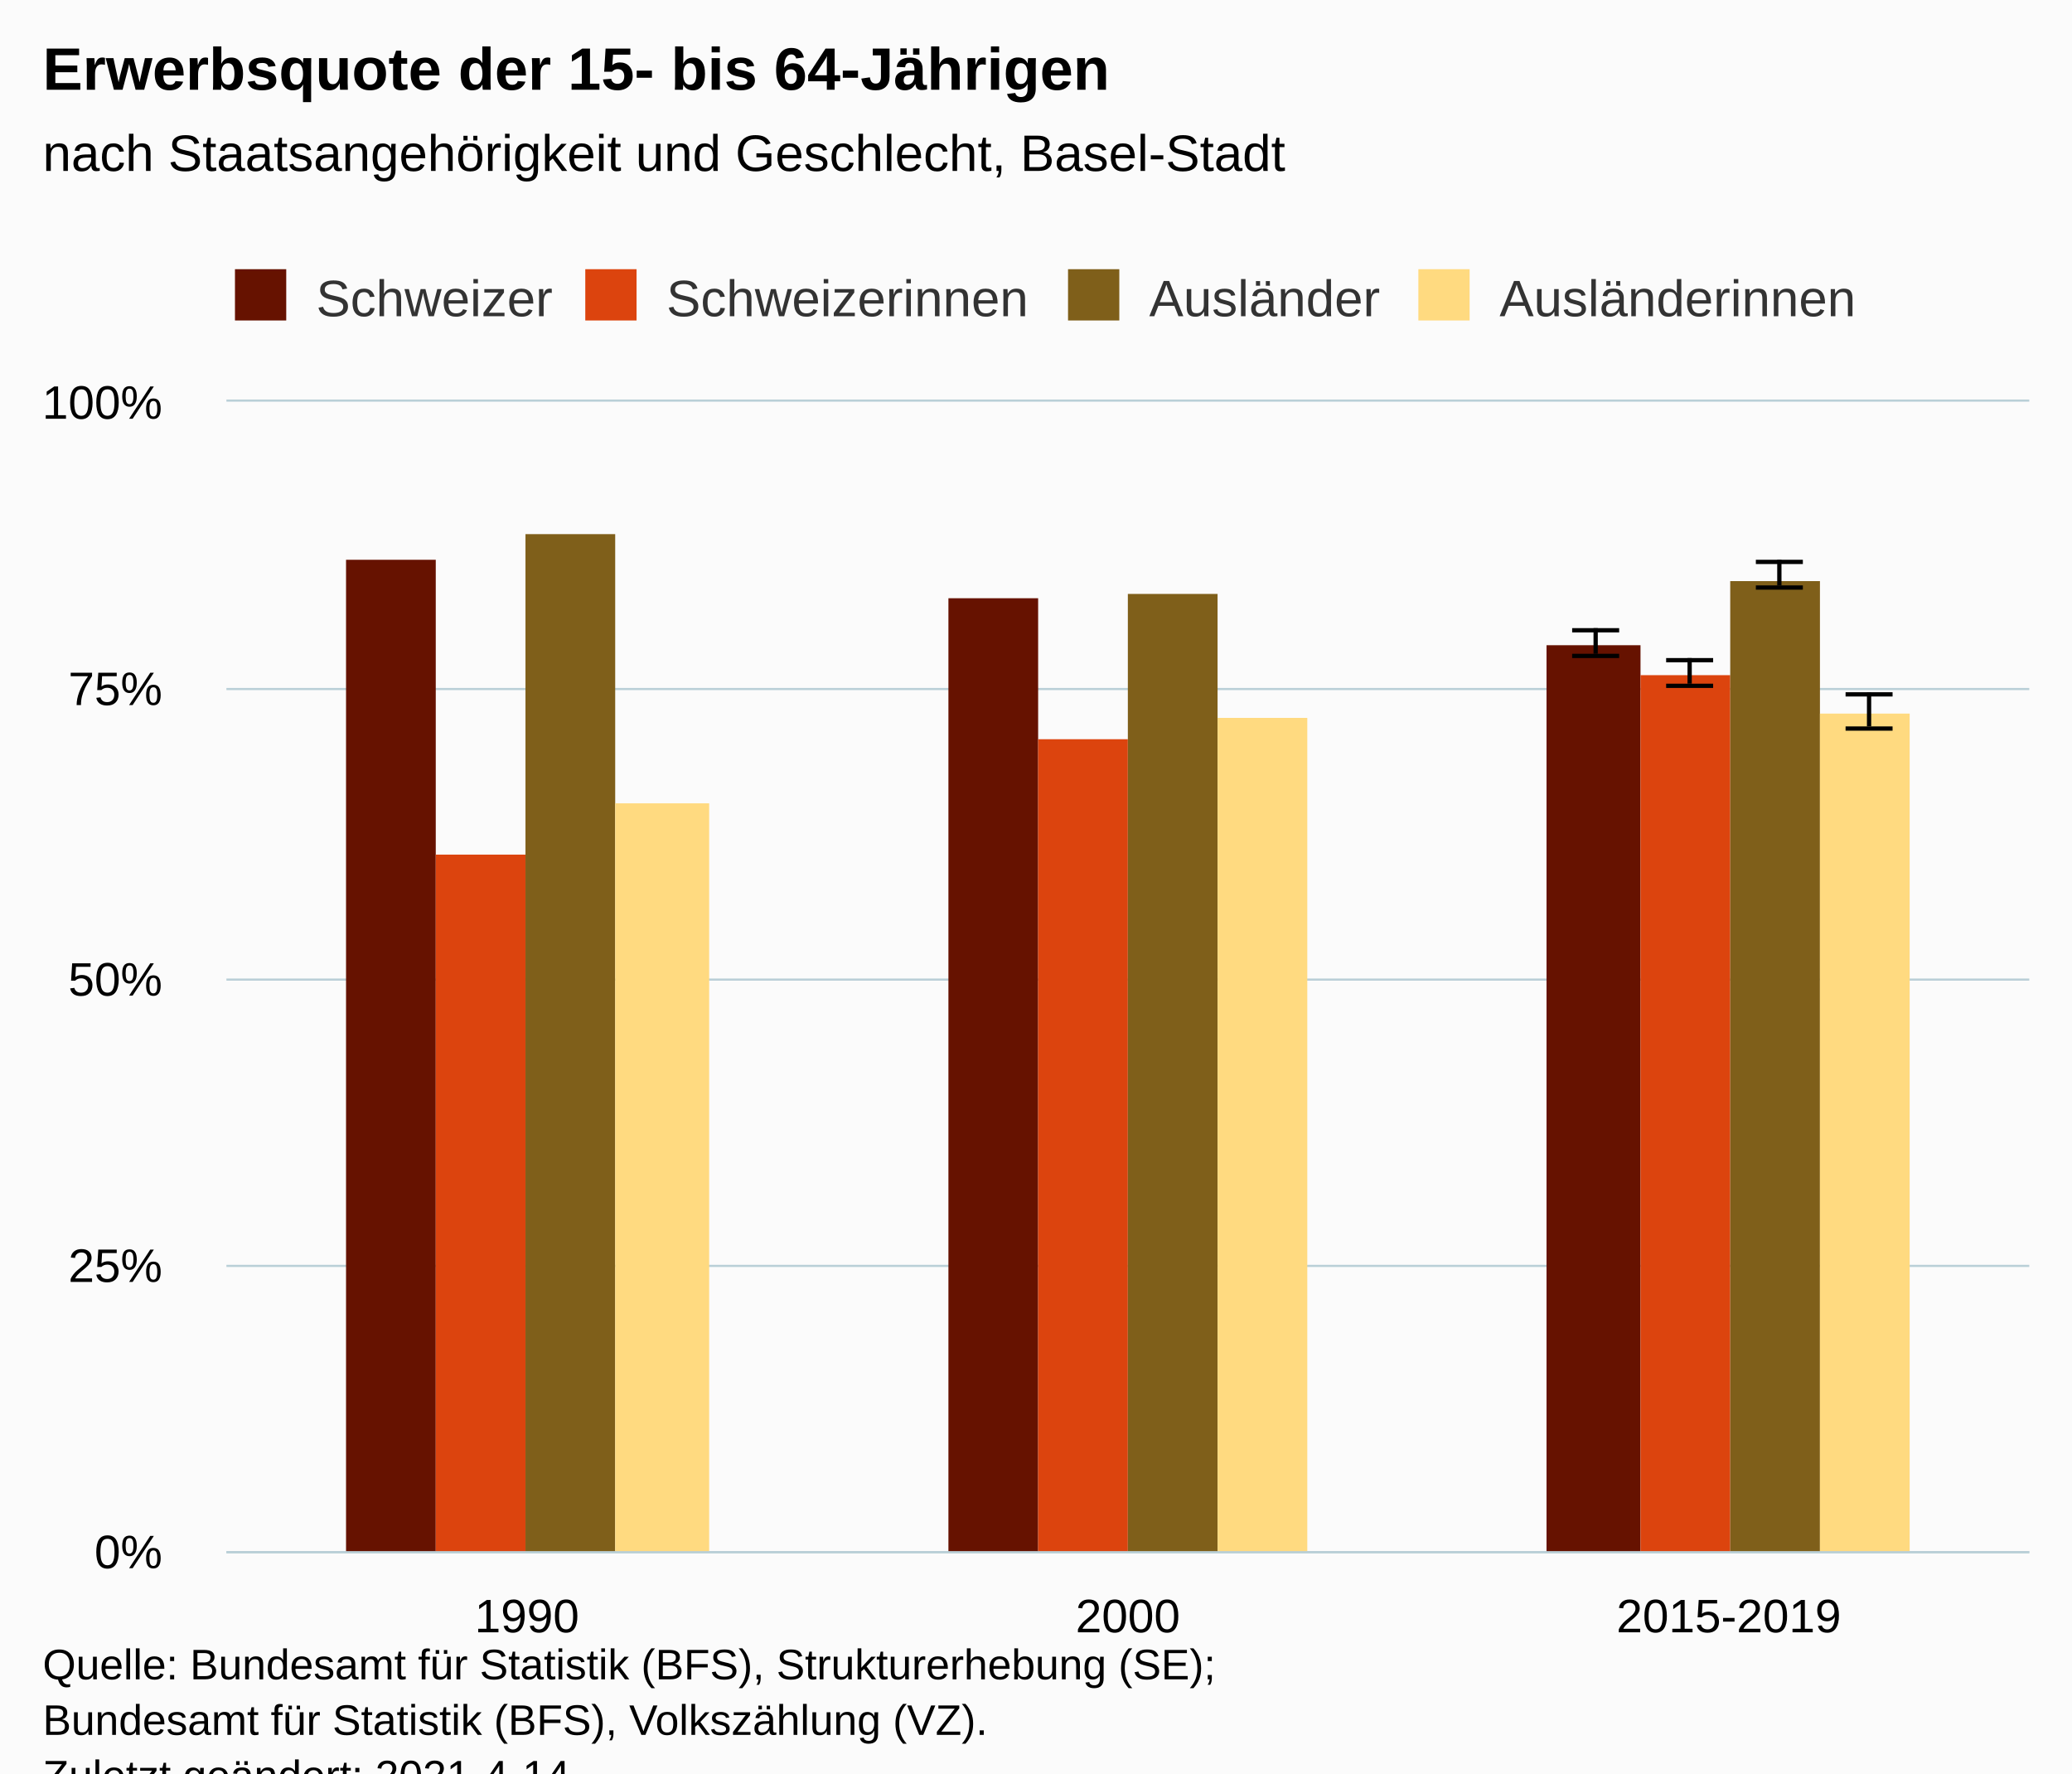
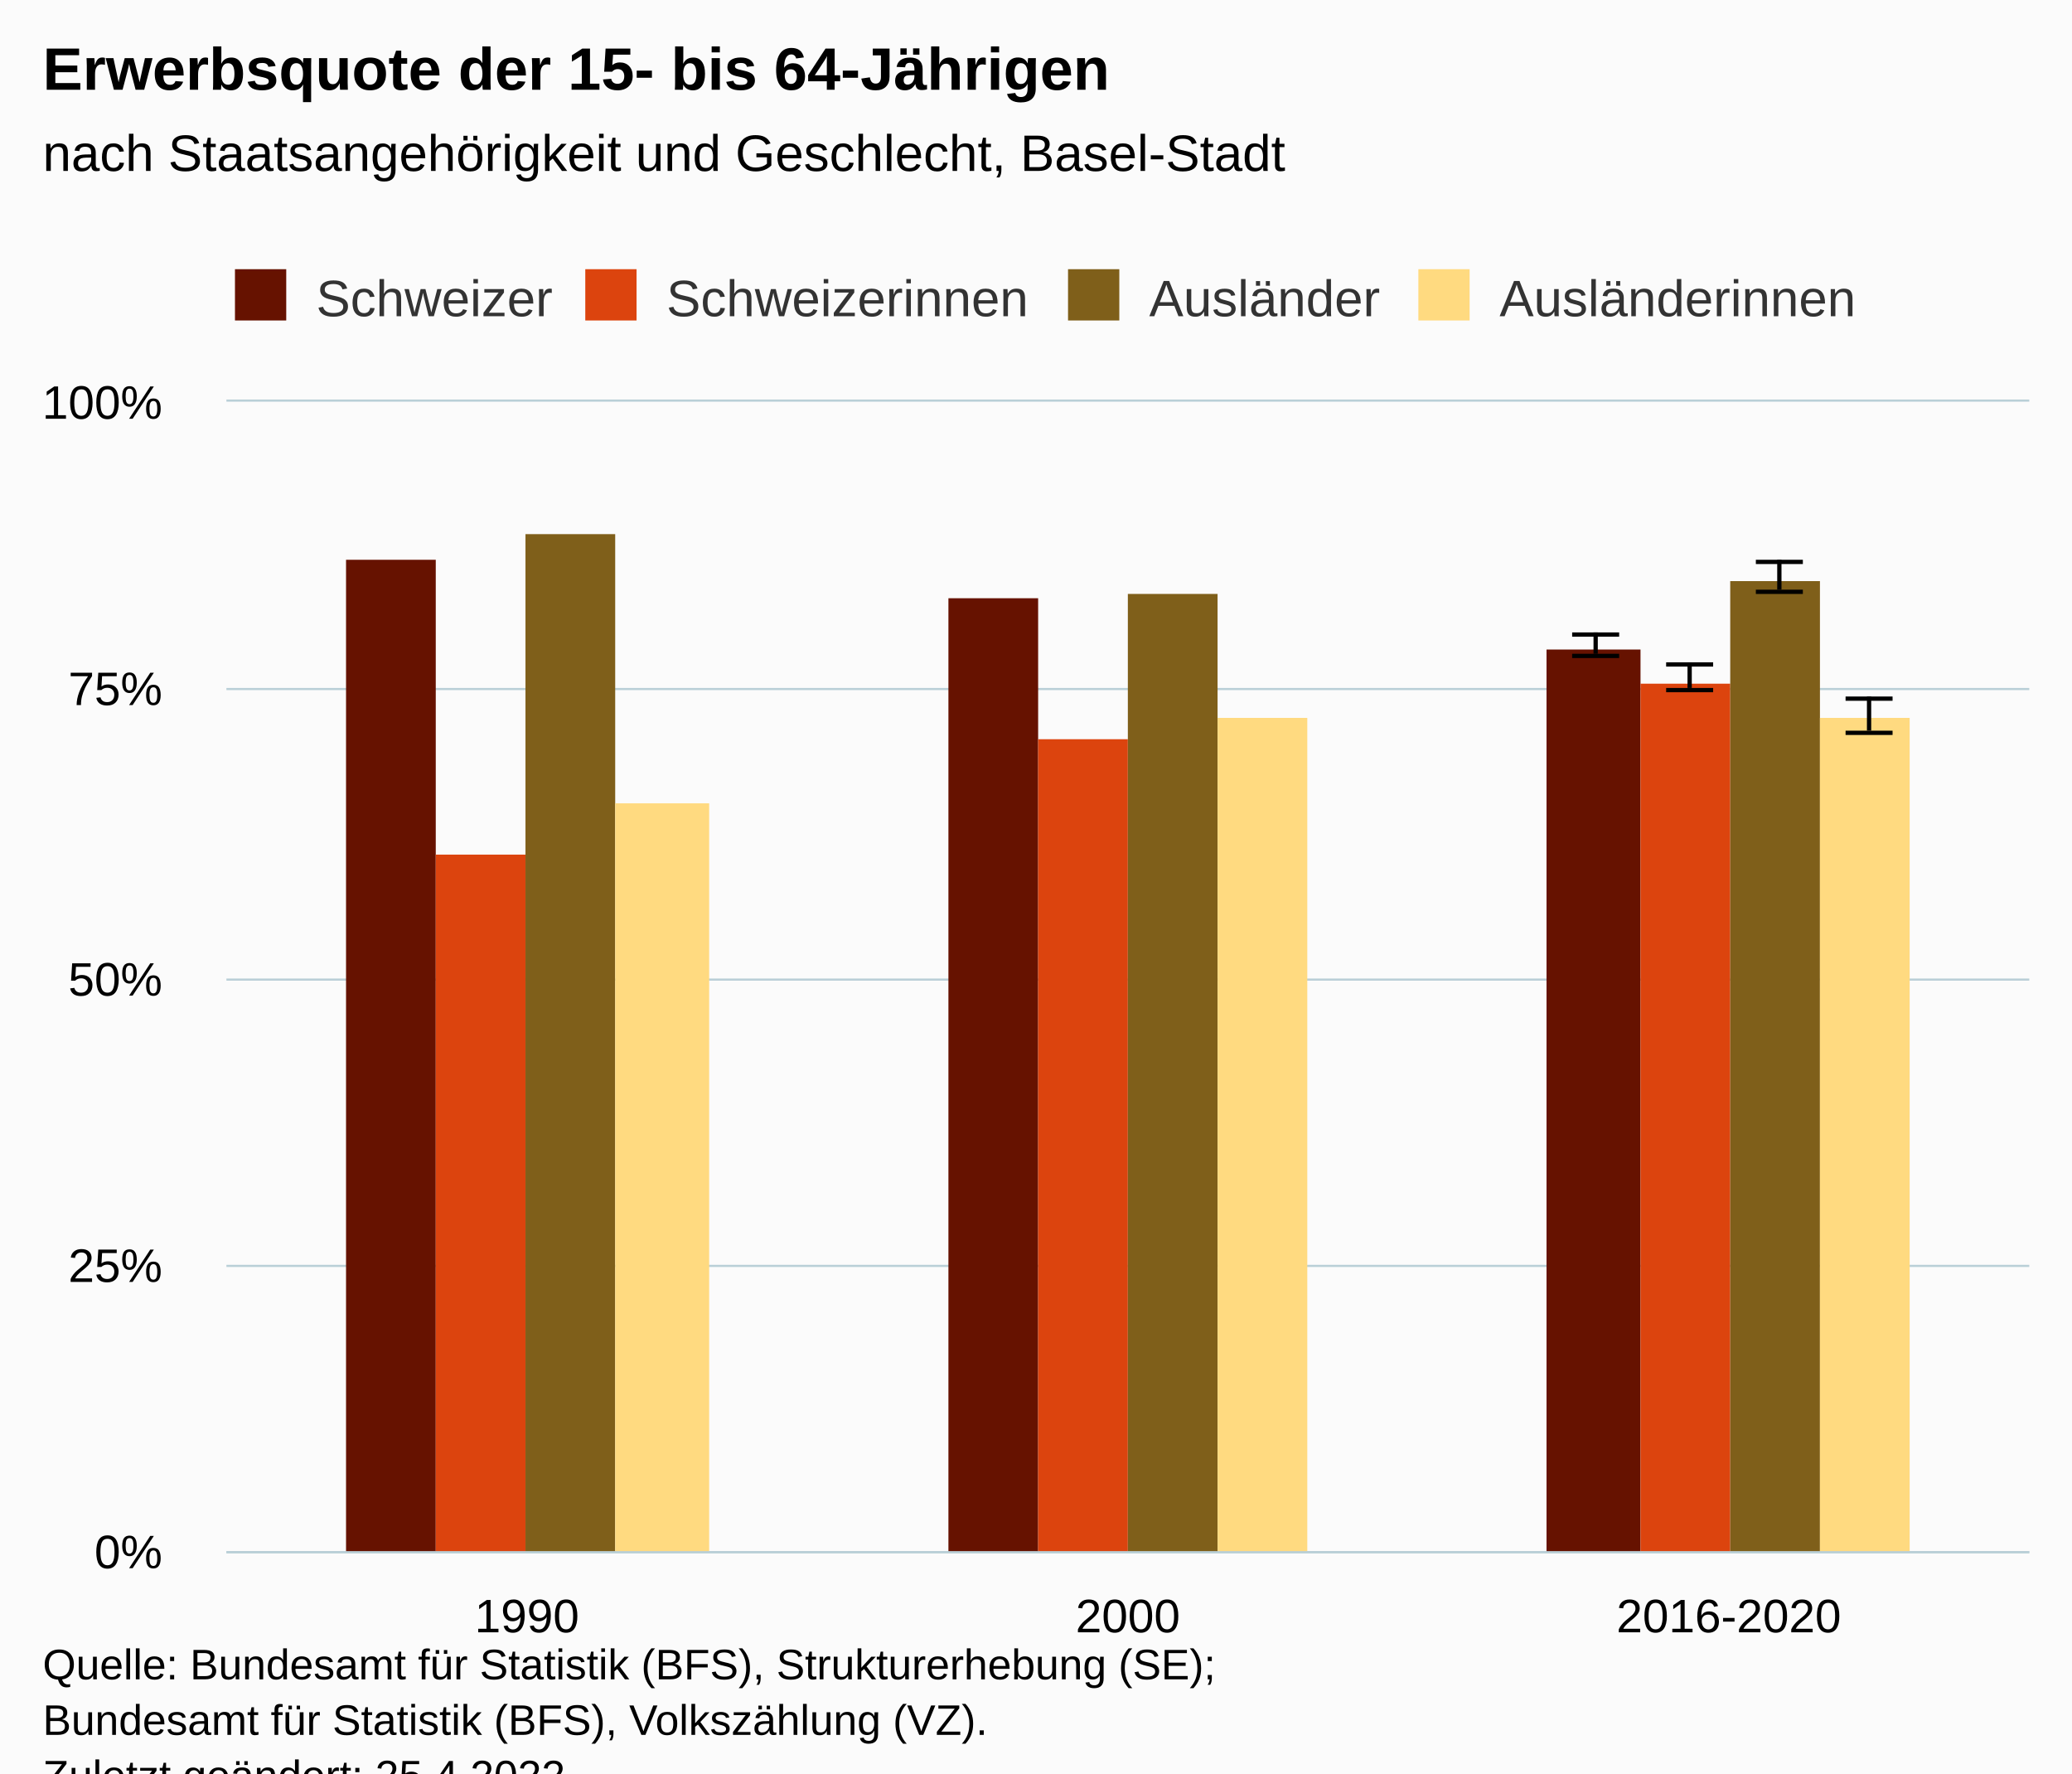
<svg xmlns="http://www.w3.org/2000/svg" version="1.1" class="highcharts-root" style="font-family:Arial;font-size:12px;" viewBox="0 0 485 415">
  <defs>
-     <clipPath id="highcharts-ppfmz4a-31-">
+     <clipPath id="highcharts-qmiqgrz-31-">
      <rect x="0" y="0" width="422" height="269" fill="none" />
    </clipPath>
-     <clipPath id="highcharts-ppfmz4a-35-">
+     <clipPath id="highcharts-qmiqgrz-35-">
      <rect x="0" y="0" width="422" height="269" fill="none" />
    </clipPath>
-     <clipPath id="highcharts-ppfmz4a-57-">
+     <clipPath id="highcharts-qmiqgrz-57-">
      <rect x="53" y="94" width="422" height="269" fill="none" />
    </clipPath>
  </defs>
  <rect fill="#fbfbfb" class="highcharts-background" x="0" y="0" width="485" height="428" rx="0" ry="0" />
  <rect fill="none" class="highcharts-plot-background" x="53" y="94" width="422" height="269" />
  <g class="highcharts-pane-group" data-z-index="0" />
  <g class="highcharts-grid highcharts-xaxis-grid" data-z-index="1">
    <path fill="none" data-z-index="1" class="highcharts-grid-line" d="M 193.5 94 L 193.5 363" opacity="1" />
    <path fill="none" data-z-index="1" class="highcharts-grid-line" d="M 333.5 94 L 333.5 363" opacity="1" />
    <path fill="none" data-z-index="1" class="highcharts-grid-line" d="M 474.5 94 L 474.5 363" opacity="1" />
    <path fill="none" data-z-index="1" class="highcharts-grid-line" d="M 52.5 94 L 52.5 363" opacity="1" />
  </g>
  <g class="highcharts-grid highcharts-yaxis-grid" data-z-index="1">
    <path fill="none" stroke="#B9CFD7" stroke-width="0.5" data-z-index="1" class="highcharts-grid-line" d="M 53 363.25 L 475 363.25" opacity="1" />
    <path fill="none" stroke="#B9CFD7" stroke-width="0.5" data-z-index="1" class="highcharts-grid-line" d="M 53 296.25 L 475 296.25" opacity="1" />
    <path fill="none" stroke="#B9CFD7" stroke-width="0.5" data-z-index="1" class="highcharts-grid-line" d="M 53 229.25 L 475 229.25" opacity="1" />
    <path fill="none" stroke="#B9CFD7" stroke-width="0.5" data-z-index="1" class="highcharts-grid-line" d="M 53 161.25 L 475 161.25" opacity="1" />
    <path fill="none" stroke="#B9CFD7" stroke-width="0.5" data-z-index="1" class="highcharts-grid-line" d="M 53 93.75 L 475 93.75" opacity="1" />
  </g>
  <rect fill="none" class="highcharts-plot-border" data-z-index="1" x="53" y="94" width="422" height="269" />
  <g class="highcharts-axis highcharts-xaxis" data-z-index="2">
    <path fill="none" class="highcharts-axis-line" stroke="#B9CFD7" stroke-width="0.5" data-z-index="7" d="M 53 363.25 L 475 363.25" />
  </g>
  <g class="highcharts-axis highcharts-yaxis" data-z-index="2">
    <path fill="none" class="highcharts-axis-line" data-z-index="7" d="M 53 94 L 53 363" />
  </g>
  <g class="highcharts-series-group" data-z-index="3">
-     <g class="highcharts-series highcharts-series-0 highcharts-column-series" data-z-index="0.1" opacity="1" transform="translate(53,94) scale(1 1)" clip-path="url(#highcharts-ppfmz4a-35-)">
+     <g class="highcharts-series highcharts-series-0 highcharts-column-series" data-z-index="0.1" opacity="1" transform="translate(53,94) scale(1 1)" clip-path="url(#highcharts-qmiqgrz-35-)">
      <rect x="28" y="37" width="21" height="233" fill="#661200" opacity="1" class="highcharts-point" />
      <rect x="169" y="46" width="21" height="224" fill="#661200" opacity="1" class="highcharts-point" />
-       <rect x="309" y="57" width="22" height="213" fill="#661200" opacity="1" class="highcharts-point" />
+       <rect x="309" y="58" width="22" height="212" fill="#661200" opacity="1" class="highcharts-point" />
    </g>
    <g class="highcharts-markers highcharts-series-0 highcharts-column-series" data-z-index="0.1" opacity="1" transform="translate(53,94) scale(1 1)" clip-path="none" />
-     <g class="highcharts-series highcharts-series-1 highcharts-errorbar-series" data-z-index="0.1" opacity="1" transform="translate(53,94) scale(1 1)" clip-path="url(#highcharts-ppfmz4a-35-)">
+     <g class="highcharts-series highcharts-series-1 highcharts-errorbar-series" data-z-index="0.1" opacity="1" transform="translate(53,94) scale(1 1)" clip-path="url(#highcharts-qmiqgrz-35-)">
      <g class="highcharts-point">
-         <path fill="none" class="highcharts-boxplot-stem" stroke="#000000" stroke-width="1" d="M 320.5 59 L 320.5 53 M 320.5 59 L 320.5 59" />
-         <path fill="none" class="highcharts-boxplot-whisker" stroke="#000000" stroke-width="1" d="M 315 53.5 L 326 53.5 M 315 59.5 L 326 59.5" />
+         <path fill="none" class="highcharts-boxplot-stem" stroke="#000000" stroke-width="1" d="M 320.5 59 L 320.5 54 M 320.5 59 L 320.5 59" />
+         <path fill="none" class="highcharts-boxplot-whisker" stroke="#000000" stroke-width="1" d="M 315 54.5 L 326 54.5 M 315 59.5 L 326 59.5" />
        <path fill="none" class="highcharts-boxplot-median" stroke="#000000" stroke-width="2" d="M 0 0" />
      </g>
    </g>
    <g class="highcharts-markers highcharts-series-1 highcharts-errorbar-series" data-z-index="0.1" opacity="1" transform="translate(53,94) scale(1 1)" clip-path="none" />
-     <g class="highcharts-series highcharts-series-2 highcharts-column-series" data-z-index="0.1" opacity="1" transform="translate(53,94) scale(1 1)" clip-path="url(#highcharts-ppfmz4a-35-)">
+     <g class="highcharts-series highcharts-series-2 highcharts-column-series" data-z-index="0.1" opacity="1" transform="translate(53,94) scale(1 1)" clip-path="url(#highcharts-qmiqgrz-35-)">
      <rect x="49" y="106" width="21" height="164" fill="#dc440e" opacity="1" class="highcharts-point" />
      <rect x="190" y="79" width="21" height="191" fill="#dc440e" opacity="1" class="highcharts-point" />
-       <rect x="331" y="64" width="21" height="206" fill="#dc440e" opacity="1" class="highcharts-point" />
+       <rect x="331" y="66" width="21" height="204" fill="#dc440e" opacity="1" class="highcharts-point" />
    </g>
    <g class="highcharts-markers highcharts-series-2 highcharts-column-series" data-z-index="0.1" opacity="1" transform="translate(53,94) scale(1 1)" clip-path="none" />
-     <g class="highcharts-series highcharts-series-3 highcharts-errorbar-series" data-z-index="0.1" opacity="1" transform="translate(53,94) scale(1 1)" clip-path="url(#highcharts-ppfmz4a-35-)">
+     <g class="highcharts-series highcharts-series-3 highcharts-errorbar-series" data-z-index="0.1" opacity="1" transform="translate(53,94) scale(1 1)" clip-path="url(#highcharts-qmiqgrz-35-)">
      <g class="highcharts-point">
-         <path fill="none" class="highcharts-boxplot-stem" stroke="#000000" stroke-width="1" d="M 342.5 66 L 342.5 60 M 342.5 66 L 342.5 66" />
-         <path fill="none" class="highcharts-boxplot-whisker" stroke="#000000" stroke-width="1" d="M 337 60.5 L 348 60.5 M 337 66.5 L 348 66.5" />
+         <path fill="none" class="highcharts-boxplot-stem" stroke="#000000" stroke-width="1" d="M 342.5 67 L 342.5 61 M 342.5 67 L 342.5 67" />
+         <path fill="none" class="highcharts-boxplot-whisker" stroke="#000000" stroke-width="1" d="M 337 61.5 L 348 61.5 M 337 67.5 L 348 67.5" />
        <path fill="none" class="highcharts-boxplot-median" stroke="#000000" stroke-width="2" d="M 0 0" />
      </g>
    </g>
    <g class="highcharts-markers highcharts-series-3 highcharts-errorbar-series" data-z-index="0.1" opacity="1" transform="translate(53,94) scale(1 1)" clip-path="none" />
-     <g class="highcharts-series highcharts-series-4 highcharts-column-series" data-z-index="0.1" opacity="1" transform="translate(53,94) scale(1 1)" clip-path="url(#highcharts-ppfmz4a-35-)">
+     <g class="highcharts-series highcharts-series-4 highcharts-column-series" data-z-index="0.1" opacity="1" transform="translate(53,94) scale(1 1)" clip-path="url(#highcharts-qmiqgrz-35-)">
      <rect x="70" y="31" width="21" height="239" fill="#7f5f1a" opacity="1" class="highcharts-point" />
      <rect x="211" y="45" width="21" height="225" fill="#7f5f1a" opacity="1" class="highcharts-point" />
      <rect x="352" y="42" width="21" height="228" fill="#7f5f1a" opacity="1" class="highcharts-point" />
    </g>
    <g class="highcharts-markers highcharts-series-4 highcharts-column-series" data-z-index="0.1" opacity="1" transform="translate(53,94) scale(1 1)" clip-path="none" />
-     <g class="highcharts-series highcharts-series-5 highcharts-errorbar-series" data-z-index="0.1" opacity="1" transform="translate(53,94) scale(1 1)" clip-path="url(#highcharts-ppfmz4a-35-)">
+     <g class="highcharts-series highcharts-series-5 highcharts-errorbar-series" data-z-index="0.1" opacity="1" transform="translate(53,94) scale(1 1)" clip-path="url(#highcharts-qmiqgrz-35-)">
      <g class="highcharts-point">
-         <path fill="none" class="highcharts-boxplot-stem" stroke="#000000" stroke-width="1" d="M 363.5 43 L 363.5 37 M 363.5 43 L 363.5 43" />
-         <path fill="none" class="highcharts-boxplot-whisker" stroke="#000000" stroke-width="1" d="M 358 37.5 L 369 37.5 M 358 43.5 L 369 43.5" />
+         <path fill="none" class="highcharts-boxplot-stem" stroke="#000000" stroke-width="1" d="M 363.5 44 L 363.5 37 M 363.5 44 L 363.5 44" />
+         <path fill="none" class="highcharts-boxplot-whisker" stroke="#000000" stroke-width="1" d="M 358 37.5 L 369 37.5 M 358 44.5 L 369 44.5" />
        <path fill="none" class="highcharts-boxplot-median" stroke="#000000" stroke-width="2" d="M 0 0" />
      </g>
    </g>
    <g class="highcharts-markers highcharts-series-5 highcharts-errorbar-series" data-z-index="0.1" opacity="1" transform="translate(53,94) scale(1 1)" clip-path="none" />
-     <g class="highcharts-series highcharts-series-6 highcharts-column-series" data-z-index="0.1" opacity="1" transform="translate(53,94) scale(1 1)" clip-path="url(#highcharts-ppfmz4a-35-)">
+     <g class="highcharts-series highcharts-series-6 highcharts-column-series" data-z-index="0.1" opacity="1" transform="translate(53,94) scale(1 1)" clip-path="url(#highcharts-qmiqgrz-35-)">
      <rect x="91" y="94" width="22" height="176" fill="#ffda80" opacity="1" class="highcharts-point" />
      <rect x="232" y="74" width="21" height="196" fill="#ffda80" opacity="1" class="highcharts-point" />
-       <rect x="373" y="73" width="21" height="197" fill="#ffda80" opacity="1" class="highcharts-point" />
+       <rect x="373" y="74" width="21" height="196" fill="#ffda80" opacity="1" class="highcharts-point" />
    </g>
    <g class="highcharts-markers highcharts-series-6 highcharts-column-series" data-z-index="0.1" opacity="1" transform="translate(53,94) scale(1 1)" clip-path="none" />
-     <g class="highcharts-series highcharts-series-7 highcharts-errorbar-series" data-z-index="0.1" opacity="1" transform="translate(53,94) scale(1 1)" clip-path="url(#highcharts-ppfmz4a-35-)">
+     <g class="highcharts-series highcharts-series-7 highcharts-errorbar-series" data-z-index="0.1" opacity="1" transform="translate(53,94) scale(1 1)" clip-path="url(#highcharts-qmiqgrz-35-)">
      <g class="highcharts-point">
-         <path fill="none" class="highcharts-boxplot-stem" stroke="#000000" stroke-width="1" d="M 384.5 76 L 384.5 68 M 384.5 76 L 384.5 76" />
-         <path fill="none" class="highcharts-boxplot-whisker" stroke="#000000" stroke-width="1" d="M 379 68.5 L 390 68.5 M 379 76.5 L 390 76.5" />
+         <path fill="none" class="highcharts-boxplot-stem" stroke="#000000" stroke-width="1" d="M 384.5 77 L 384.5 69 M 384.5 77 L 384.5 77" />
+         <path fill="none" class="highcharts-boxplot-whisker" stroke="#000000" stroke-width="1" d="M 379 69.5 L 390 69.5 M 379 77.5 L 390 77.5" />
        <path fill="none" class="highcharts-boxplot-median" stroke="#000000" stroke-width="2" d="M 0 0" />
      </g>
    </g>
    <g class="highcharts-markers highcharts-series-7 highcharts-errorbar-series" data-z-index="0.1" opacity="1" transform="translate(53,94) scale(1 1)" clip-path="none" />
  </g>
  <text x="10" text-anchor="start" class="highcharts-title" data-z-index="4" style="color:#000000;font-size:14px;font-weight:bold;fill:#000000;" y="21">
    <tspan>Erwerbsquote der 15- bis 64-Jährigen</tspan>
  </text>
  <text x="10" text-anchor="start" class="highcharts-subtitle" data-z-index="4" style="color:#000000;font-size:12px;font-weight:normal;fill:#000000;" y="40">
    <tspan>nach Staatsangehörigkeit und Geschlecht, Basel-Stadt</tspan>
  </text>
  <text x="10" text-anchor="start" class="highcharts-caption" data-z-index="4" style="color:#666666;fill:#666666;" y="390" />
  <g class="highcharts-legend" data-z-index="7" transform="translate(45,56)">
    <rect fill="none" class="highcharts-legend-box" rx="0" ry="0" x="0" y="0" width="401" height="26" visibility="visible" />
    <g data-z-index="1">
      <g>
        <g class="highcharts-legend-item highcharts-column-series highcharts-color-undefined highcharts-series-0" data-z-index="1" transform="translate(8,3)">
          <text x="21" style="color:#333333;cursor:pointer;font-size:12px;font-weight:normal;fill:#333333;" text-anchor="start" data-z-index="2" y="15">
            <tspan>Schweizer</tspan>
          </text>
          <rect x="2" y="4" width="12" height="12" fill="#661200" class="highcharts-point" data-z-index="3" />
        </g>
        <g class="highcharts-legend-item highcharts-column-series highcharts-color-undefined highcharts-series-2" data-z-index="1" transform="translate(90,3)">
          <text x="21" y="15" style="color:#333333;cursor:pointer;font-size:12px;font-weight:normal;fill:#333333;" text-anchor="start" data-z-index="2">
            <tspan>Schweizerinnen</tspan>
          </text>
          <rect x="2" y="4" width="12" height="12" fill="#dc440e" class="highcharts-point" data-z-index="3" />
        </g>
        <g class="highcharts-legend-item highcharts-column-series highcharts-color-undefined highcharts-series-4" data-z-index="1" transform="translate(203,3)">
          <text x="21" y="15" style="color:#333333;cursor:pointer;font-size:12px;font-weight:normal;fill:#333333;" text-anchor="start" data-z-index="2">
            <tspan>Ausländer</tspan>
          </text>
          <rect x="2" y="4" width="12" height="12" fill="#7f5f1a" class="highcharts-point" data-z-index="3" />
        </g>
        <g class="highcharts-legend-item highcharts-column-series highcharts-color-undefined highcharts-series-6" data-z-index="1" transform="translate(285,3)">
          <text x="21" y="15" style="color:#333333;cursor:pointer;font-size:12px;font-weight:normal;fill:#333333;" text-anchor="start" data-z-index="2">
            <tspan>Ausländerinnen</tspan>
          </text>
          <rect x="2" y="4" width="12" height="12" fill="#ffda80" class="highcharts-point" data-z-index="3" />
        </g>
      </g>
    </g>
  </g>
  <g class="highcharts-axis-labels highcharts-xaxis-labels" data-z-index="7">
    <text x="123.333" style="color:#000000;cursor:default;font-size:11px;fill:#000000;" text-anchor="middle" transform="translate(0,0)" y="382" opacity="1">1990</text>
    <text x="264" style="color:#000000;cursor:default;font-size:11px;fill:#000000;" text-anchor="middle" transform="translate(0,0)" y="382" opacity="1">2000</text>
-     <text x="404.667" style="color:#000000;cursor:default;font-size:11px;fill:#000000;" text-anchor="middle" transform="translate(0,0)" y="382" opacity="1">2015-2019</text>
+     <text x="404.667" style="color:#000000;cursor:default;font-size:11px;fill:#000000;" text-anchor="middle" transform="translate(0,0)" y="382" opacity="1">2016-2020</text>
  </g>
  <g class="highcharts-axis-labels highcharts-yaxis-labels" data-z-index="7">
    <text x="38" style="color:#000000;cursor:default;font-size:11px;fill:#000000;" text-anchor="end" transform="translate(0,0)" y="367" opacity="1">0%</text>
    <text x="38" style="color:#000000;cursor:default;font-size:11px;fill:#000000;" text-anchor="end" transform="translate(0,0)" y="300" opacity="1">25%</text>
    <text x="38" style="color:#000000;cursor:default;font-size:11px;fill:#000000;" text-anchor="end" transform="translate(0,0)" y="233" opacity="1">50%</text>
    <text x="38" style="color:#000000;cursor:default;font-size:11px;fill:#000000;" text-anchor="end" transform="translate(0,0)" y="165" opacity="1">75%</text>
    <text x="38" style="color:#000000;cursor:default;font-size:11px;fill:#000000;" text-anchor="end" transform="translate(0,0)" y="98" opacity="1">100%</text>
  </g>
  <text x="10" class="highcharts-credits" text-anchor="start" data-z-index="8" style="cursor:default;color:#000000;font-size:10px;fill:#000000;" y="393">
    <tspan>Quelle: Bundesamt für Statistik (BFS), Strukturerhebung (SE);</tspan>
    <tspan x="10" dy="13">Bundesamt für Statistik (BFS), Volkszählung (VZ).</tspan>
-     <tspan x="10" dy="13">Zuletzt geändert: 2021-4-14</tspan>
+     <tspan x="10" dy="13">Zuletzt geändert: 25.4.2022</tspan>
  </text>
-   <g class="highcharts-control-points" data-z-index="99" clip-path="url(#highcharts-ppfmz4a-57-)" />
+   <g class="highcharts-control-points" data-z-index="99" clip-path="url(#highcharts-qmiqgrz-57-)" />
</svg>
